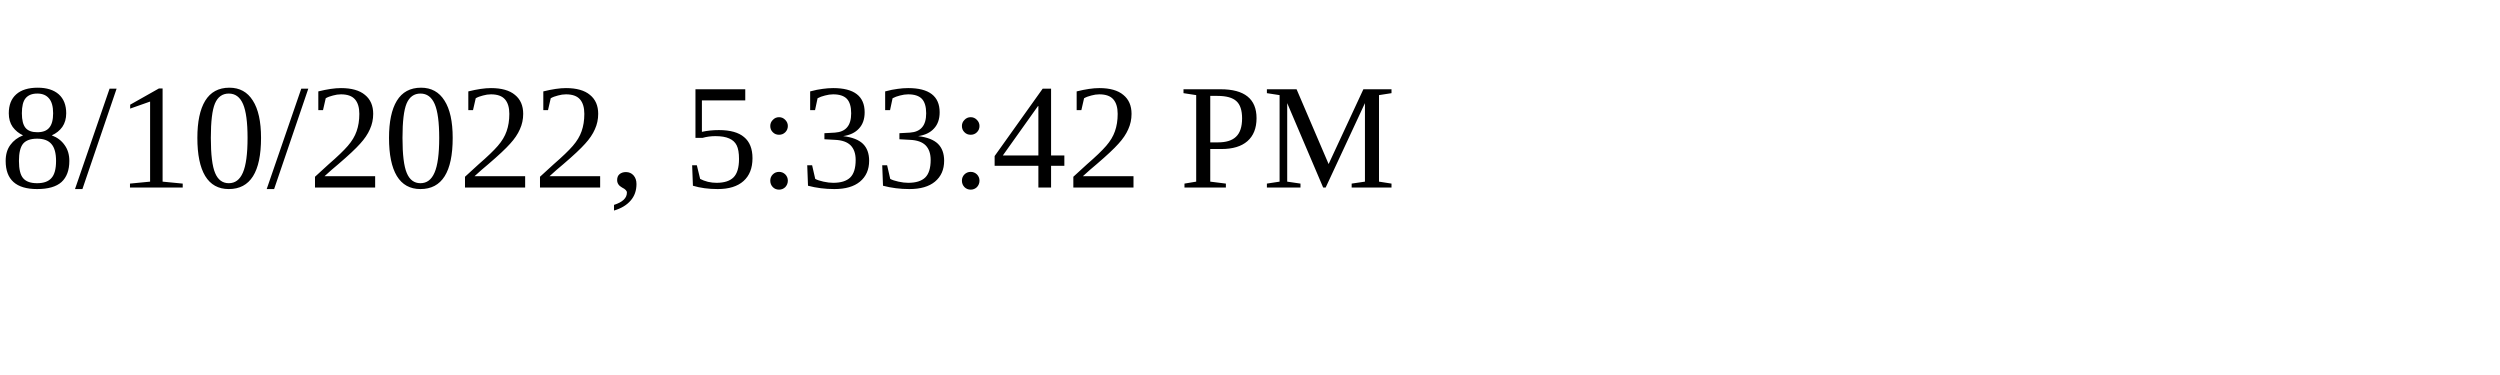
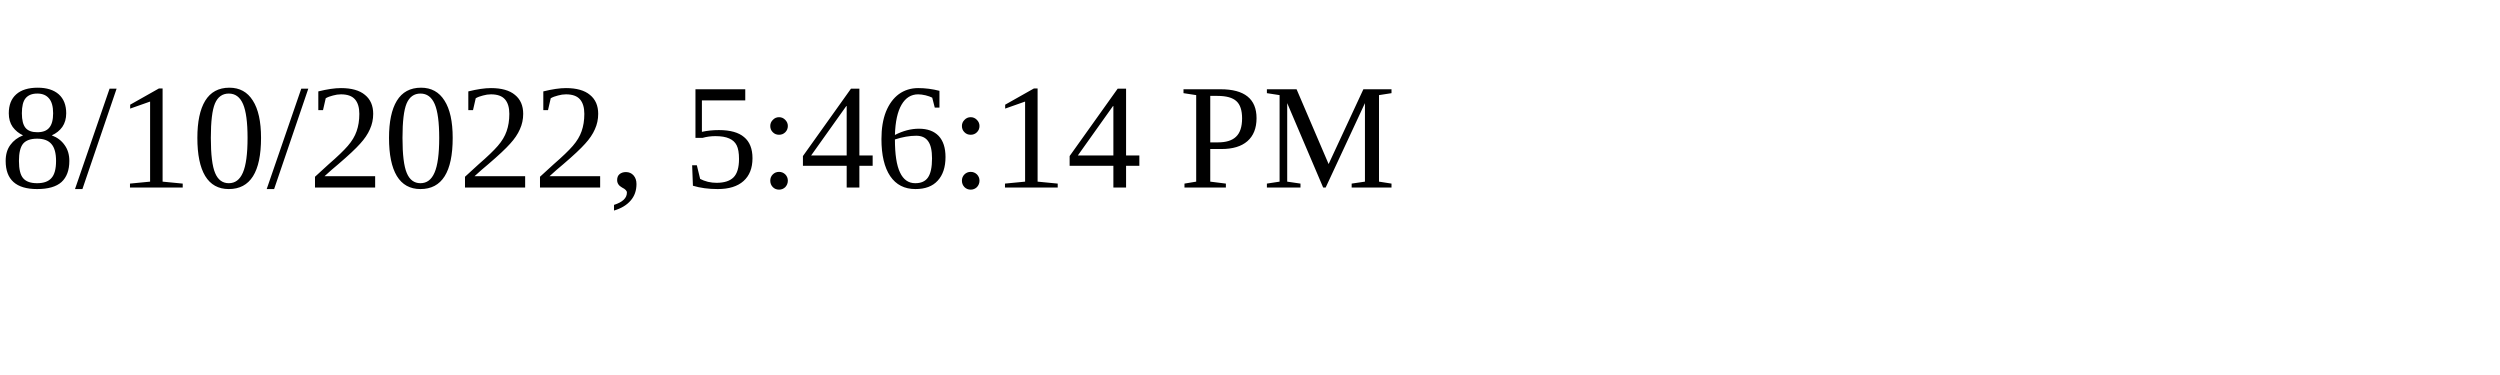
<svg xmlns="http://www.w3.org/2000/svg" height="30" width="200">
-   <text x="0" y="15">8/10/2022, 5:33:42 PM</text>
+   <text x="0" y="15">8/10/2022, 5:46:14 PM</text>
</svg>
